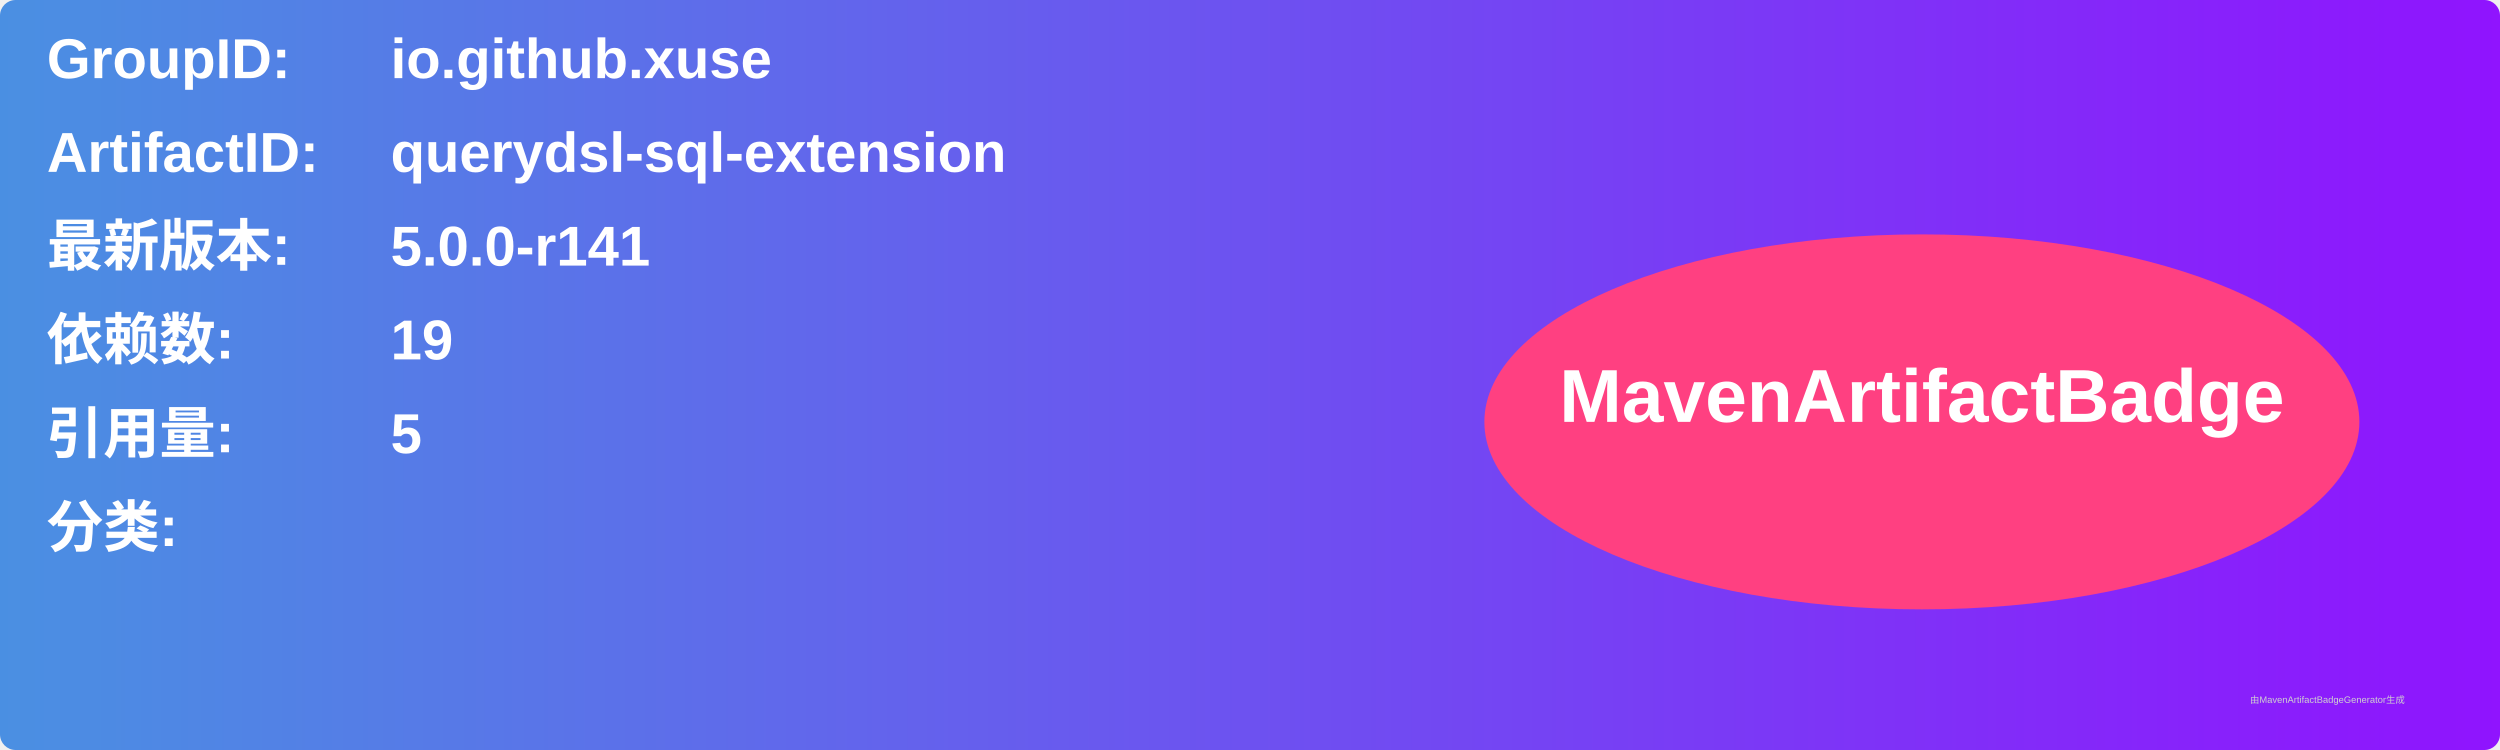
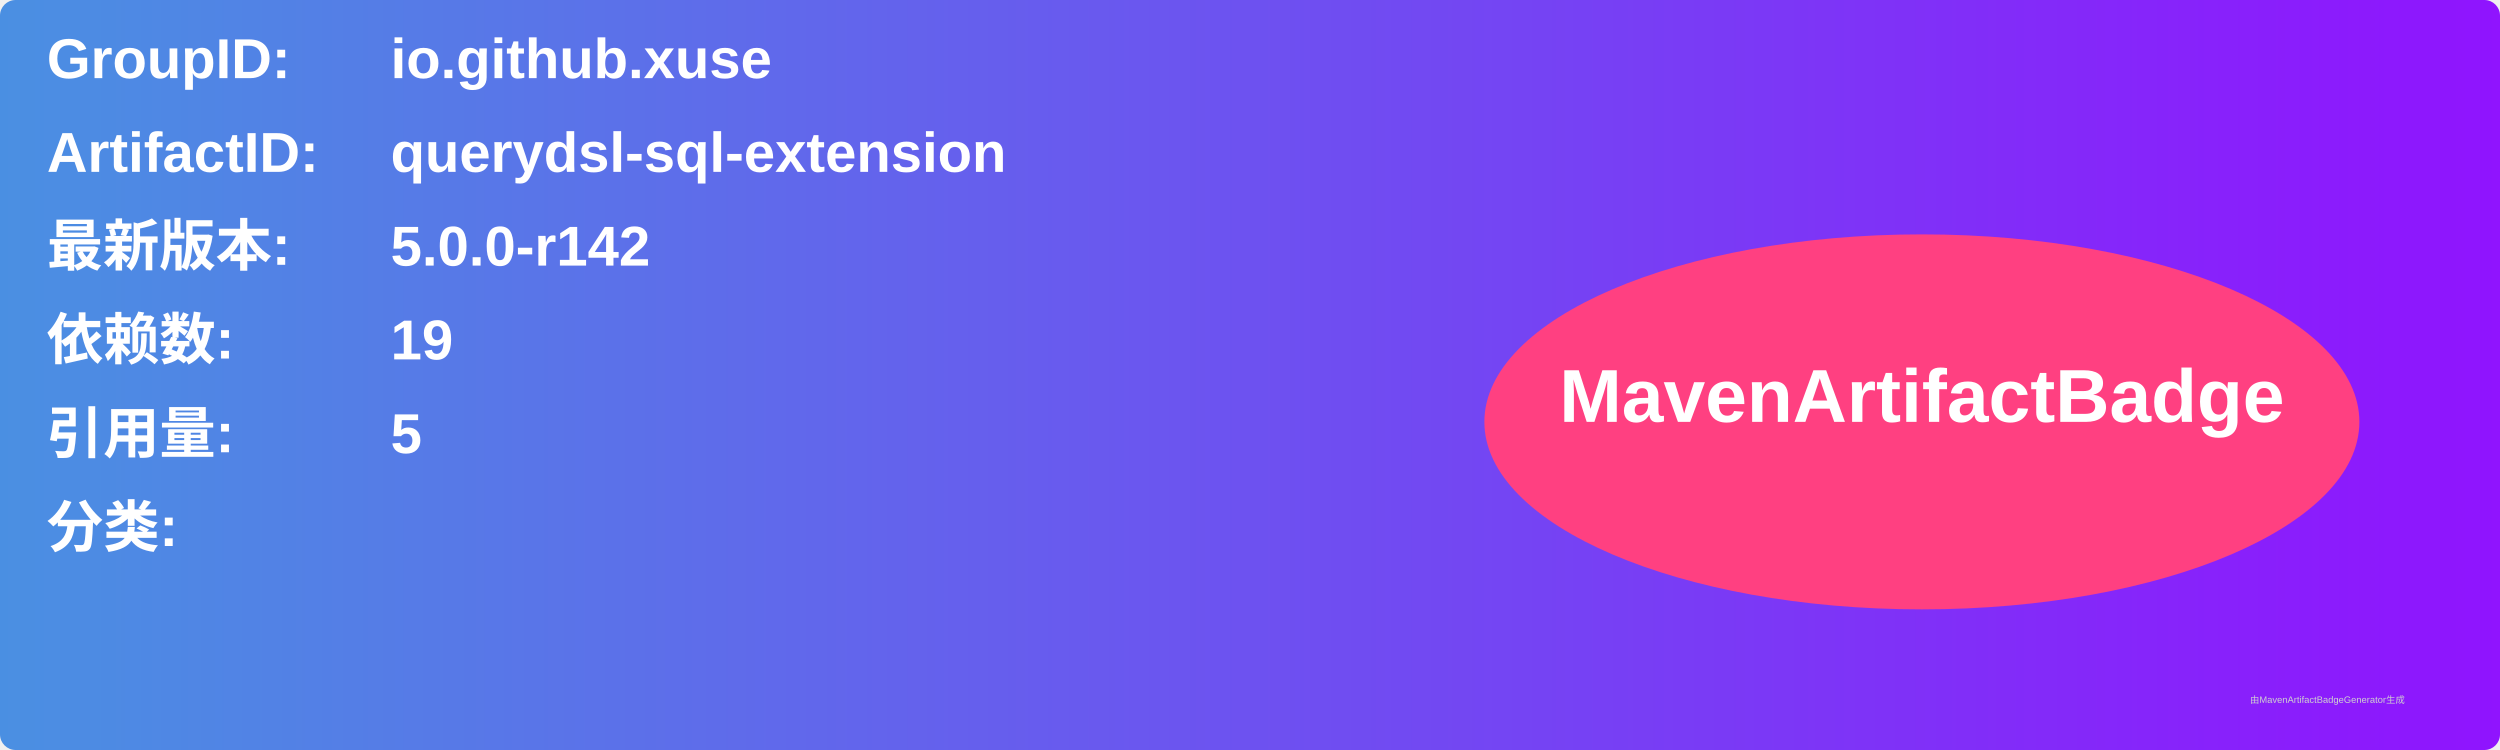
<svg xmlns="http://www.w3.org/2000/svg" width="800" height="240" viewBox="0 0 800 240">
  <linearGradient id="grad" x1="0%" y1="0%" x2="100%" y2="0%">
    <stop offset="0%" stop-color="#4a90e2" />
    <stop offset="100%" stop-color="#9013fe" />
  </linearGradient>
  <rect width="100%" height="100%" rx="5" ry="5" fill="url(#grad)" />
  <g transform="translate(15, 15)">
    <text x="0" y="10" font-family="Arial" font-size="18" fill="white" font-weight="bold" width="260">GroupID:</text>
    <text x="110" y="10" font-family="Arial" font-size="18" fill="white" font-weight="bold" width="460">io.github.xuse</text>
    <text x="0" y="40" font-family="Arial" font-size="18" fill="white" font-weight="bold" width="260">ArtifactID:</text>
    <text x="110" y="40" font-family="Arial" font-size="18" fill="white" font-weight="bold" width="460">querydsl-sql-extension</text>
    <text x="0" y="70" font-family="Arial" font-size="18" fill="white" font-weight="bold">最新版本:</text>
    <text x="110" y="70" font-family="Arial" font-size="18" fill="white" font-weight="bold">
-       <tspan font-weight="bold">5.0.0-r141</tspan>
+       <tspan font-weight="bold">5.0.0-r142</tspan>
    </text>
    <text x="0" y="100" font-family="Arial" font-size="18" fill="white" font-weight="bold">依赖数: </text>
    <text x="110" y="100" font-family="Arial" font-size="18" fill="white">
      <tspan font-weight="bold">19</tspan>
    </text>
    <text x="0" y="130" font-family="Arial" font-size="18" fill="white" font-weight="bold">引用量: </text>
    <text x="110" y="130" font-family="Arial" font-size="18" fill="white">
      <tspan font-weight="bold">5</tspan>
    </text>
    <text x="0" y="160" font-family="Arial" font-size="18" fill="white" font-weight="bold">分类:</text>
    <text x="10" y="190" font-family="Arial" font-size="10" fill="white">
      <tspan font-weight="bold" />
    </text>
    <ellipse cx="600" cy="120" rx="140" ry="60" fill="#ff4081" />
    <text x="600" y="120" text-anchor="middle" font-family="Arial" font-size="24" fill="white" font-weight="bold">MavenArtifactBadge</text>
  </g>
  <text x="720" y="225" font-family="Arial" font-size="3" fill="#d0d0d0">由MavenArtifactBadgeGenerator生成</text>
</svg>
